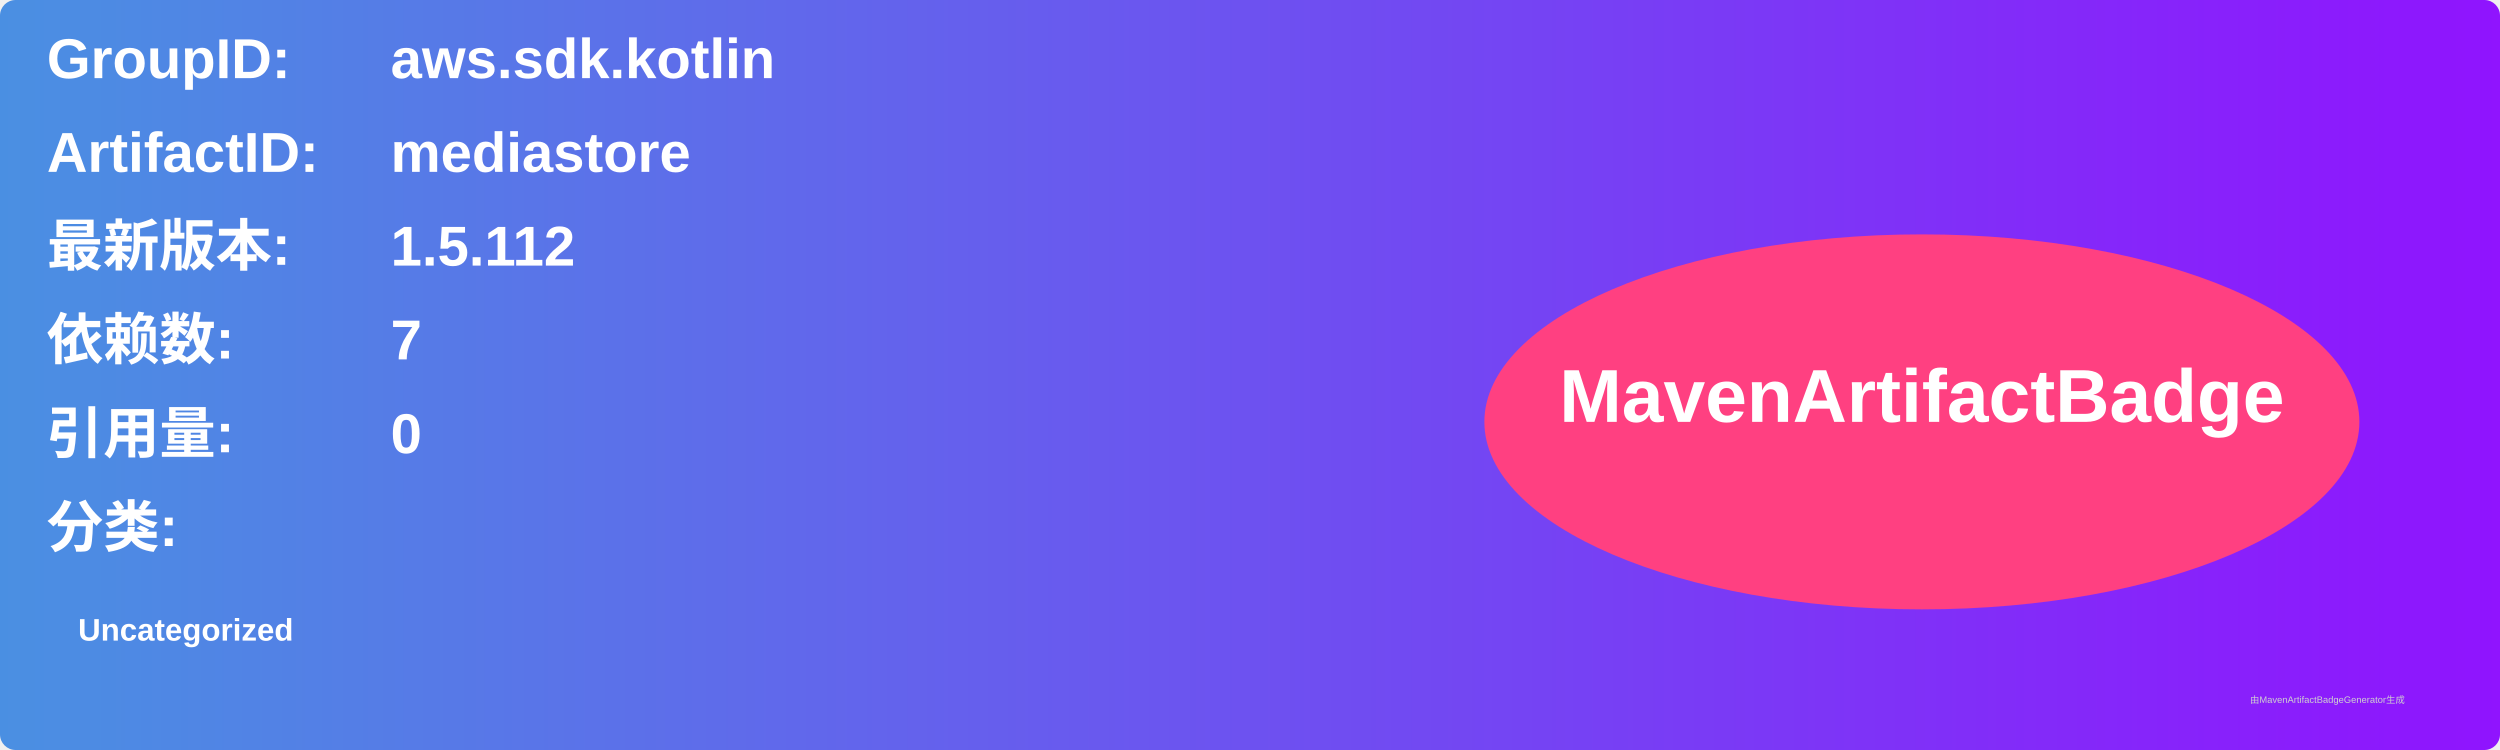
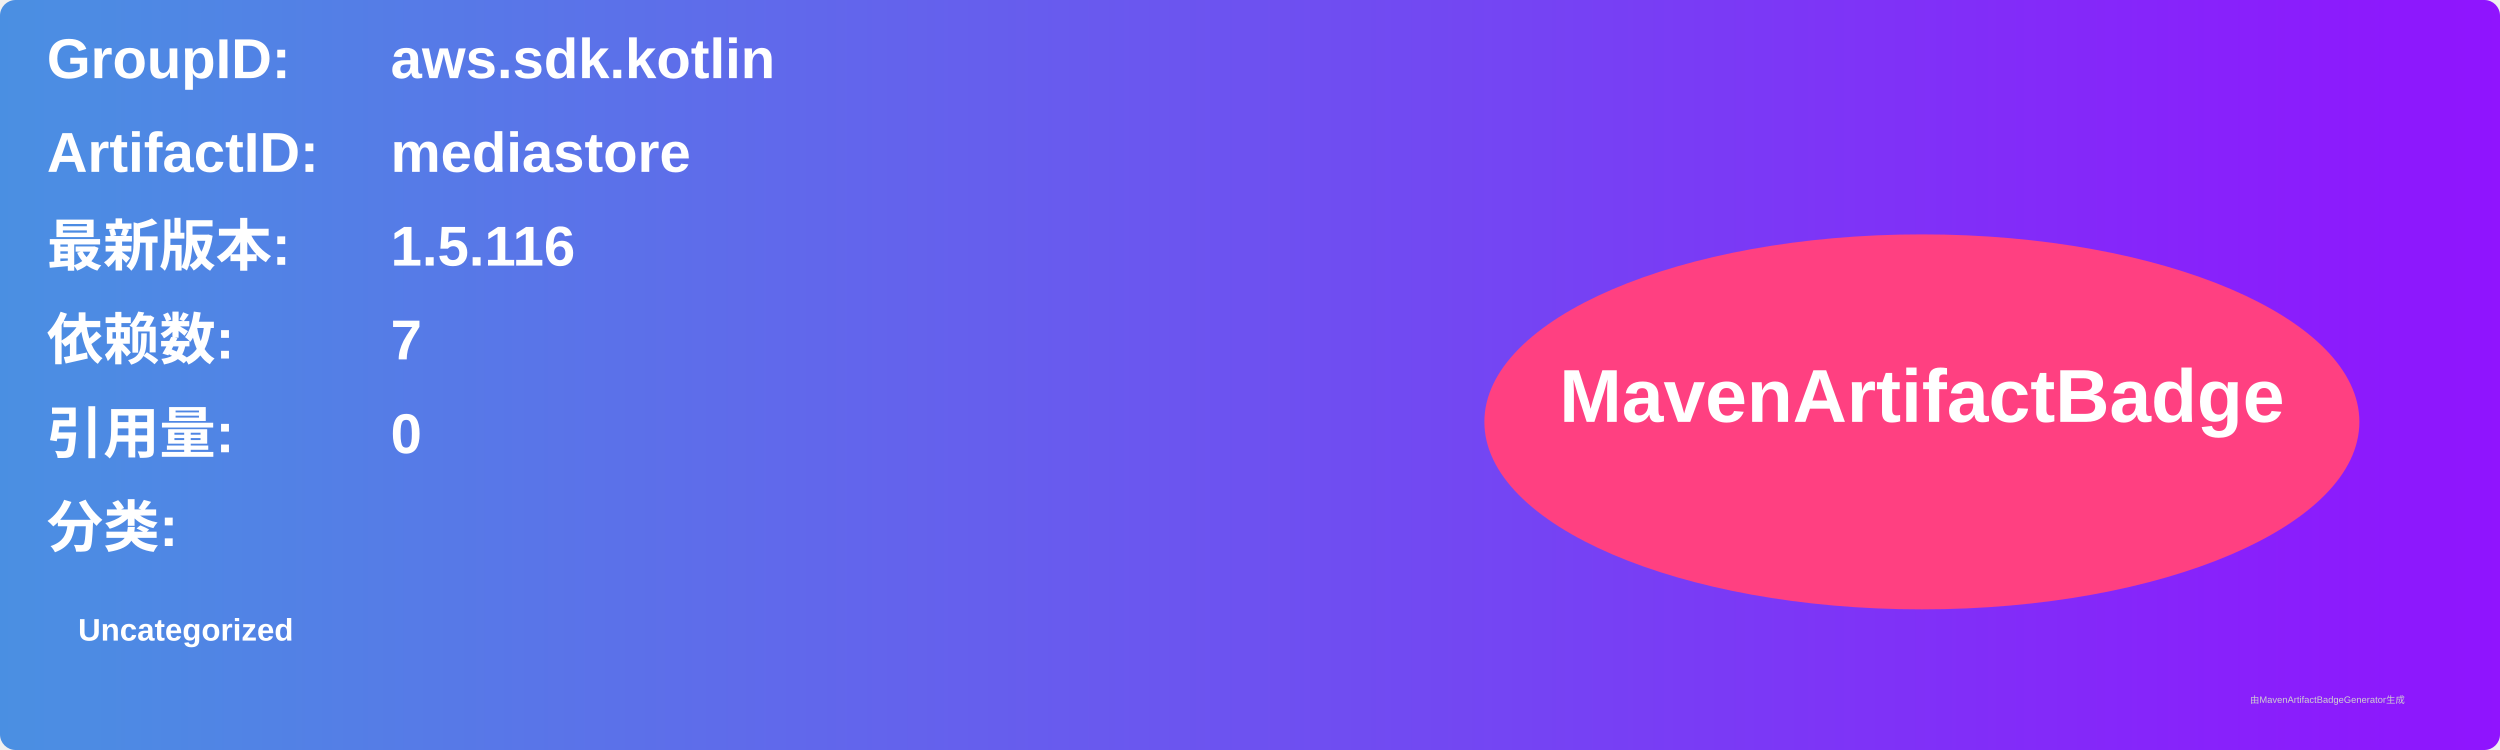
<svg xmlns="http://www.w3.org/2000/svg" width="800" height="240" viewBox="0 0 800 240">
  <linearGradient id="grad" x1="0%" y1="0%" x2="100%" y2="0%">
    <stop offset="0%" stop-color="#4a90e2" />
    <stop offset="100%" stop-color="#9013fe" />
  </linearGradient>
  <rect width="100%" height="100%" rx="5" ry="5" fill="url(#grad)" />
  <g transform="translate(15, 15)">
    <text x="0" y="10" font-family="Arial" font-size="18" fill="white" font-weight="bold" width="260">GroupID:</text>
    <text x="110" y="10" font-family="Arial" font-size="18" fill="white" font-weight="bold" width="460">aws.sdk.kotlin</text>
    <text x="0" y="40" font-family="Arial" font-size="18" fill="white" font-weight="bold" width="260">ArtifactID:</text>
    <text x="110" y="40" font-family="Arial" font-size="18" fill="white" font-weight="bold" width="460">mediastore</text>
    <text x="0" y="70" font-family="Arial" font-size="18" fill="white" font-weight="bold">最新版本:</text>
    <text x="110" y="70" font-family="Arial" font-size="18" fill="white" font-weight="bold">
-       <tspan font-weight="bold">1.5.112</tspan>
+       <tspan font-weight="bold">1.5.116</tspan>
    </text>
    <text x="0" y="100" font-family="Arial" font-size="18" fill="white" font-weight="bold">依赖数: </text>
    <text x="110" y="100" font-family="Arial" font-size="18" fill="white">
      <tspan font-weight="bold">7</tspan>
    </text>
    <text x="0" y="130" font-family="Arial" font-size="18" fill="white" font-weight="bold">引用量: </text>
    <text x="110" y="130" font-family="Arial" font-size="18" fill="white">
      <tspan font-weight="bold">0</tspan>
    </text>
    <text x="0" y="160" font-family="Arial" font-size="18" fill="white" font-weight="bold">分类:</text>
    <text x="10" y="190" font-family="Arial" font-size="10" fill="white">
      <tspan font-weight="bold">Uncategorized</tspan>
    </text>
    <ellipse cx="600" cy="120" rx="140" ry="60" fill="#ff4081" />
    <text x="600" y="120" text-anchor="middle" font-family="Arial" font-size="24" fill="white" font-weight="bold">MavenArtifactBadge</text>
  </g>
  <text x="720" y="225" font-family="Arial" font-size="3" fill="#d0d0d0">由MavenArtifactBadgeGenerator生成</text>
</svg>
